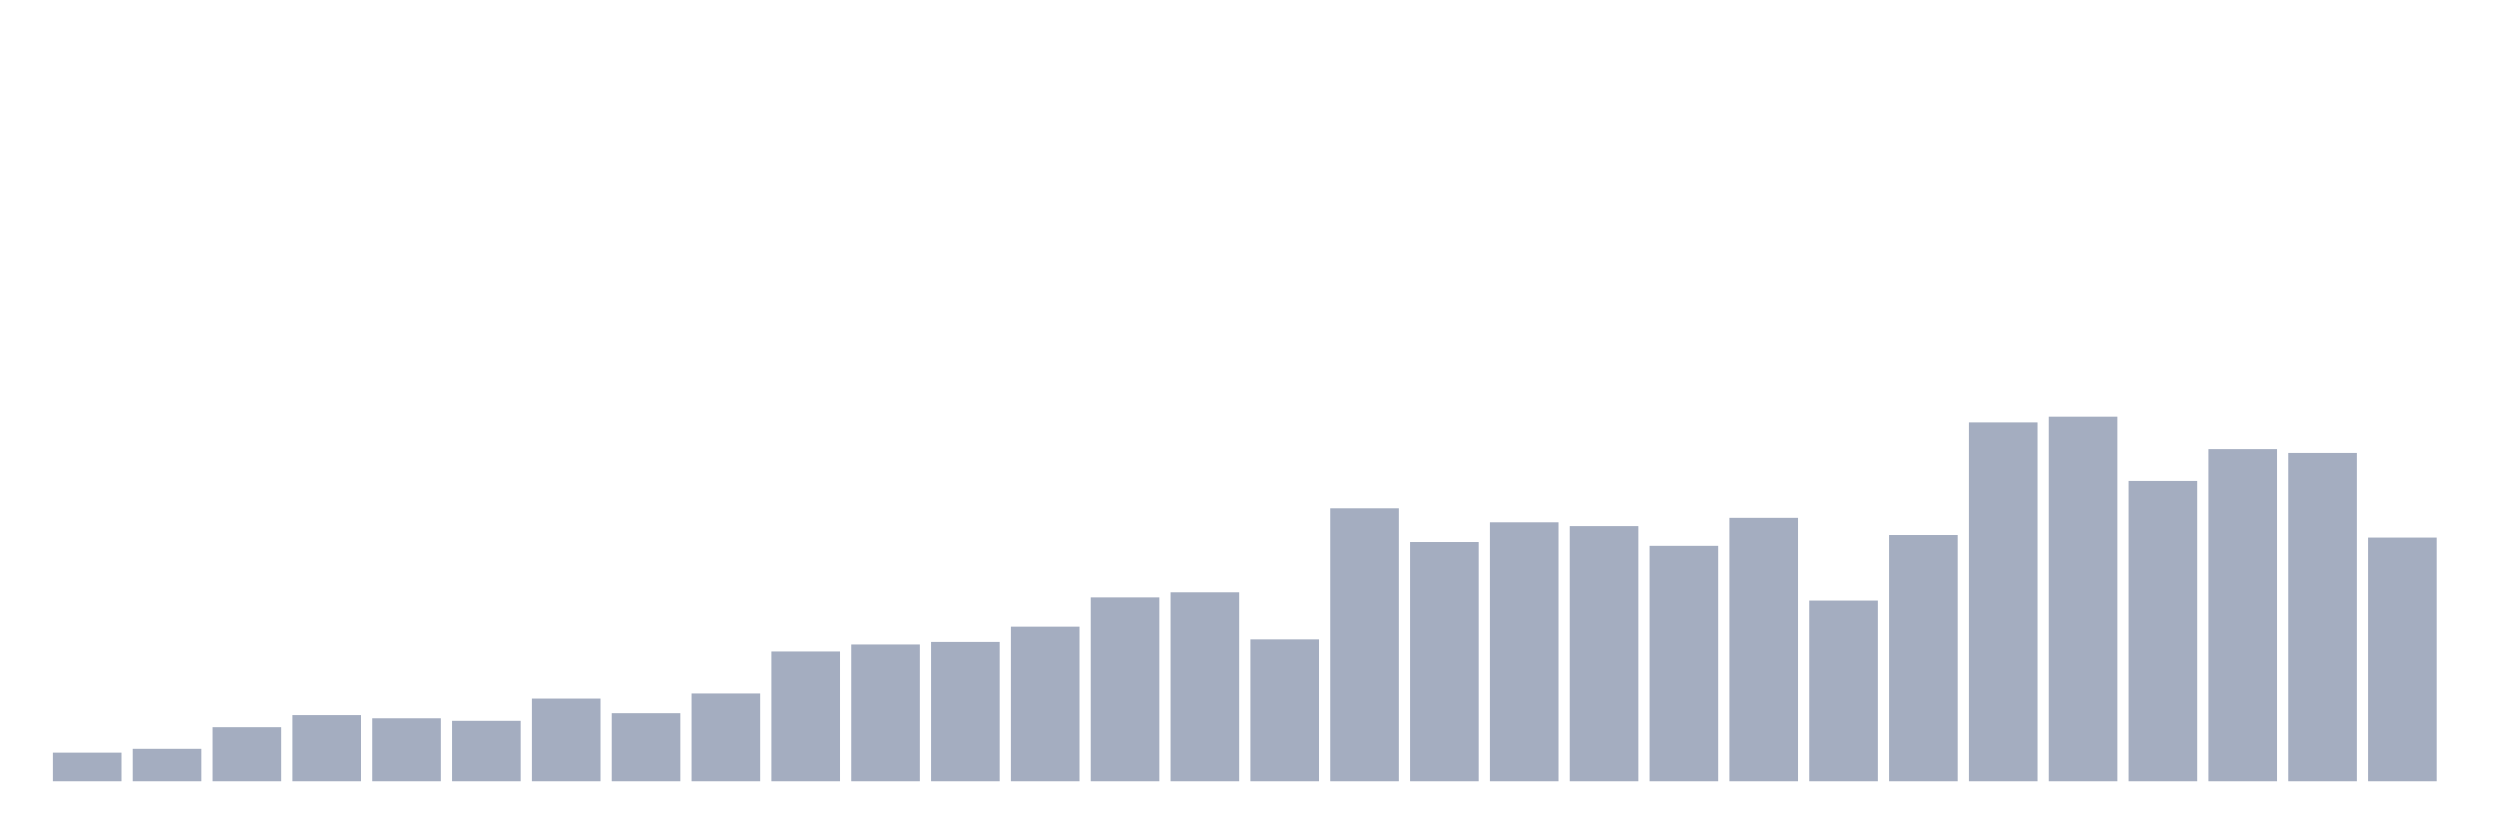
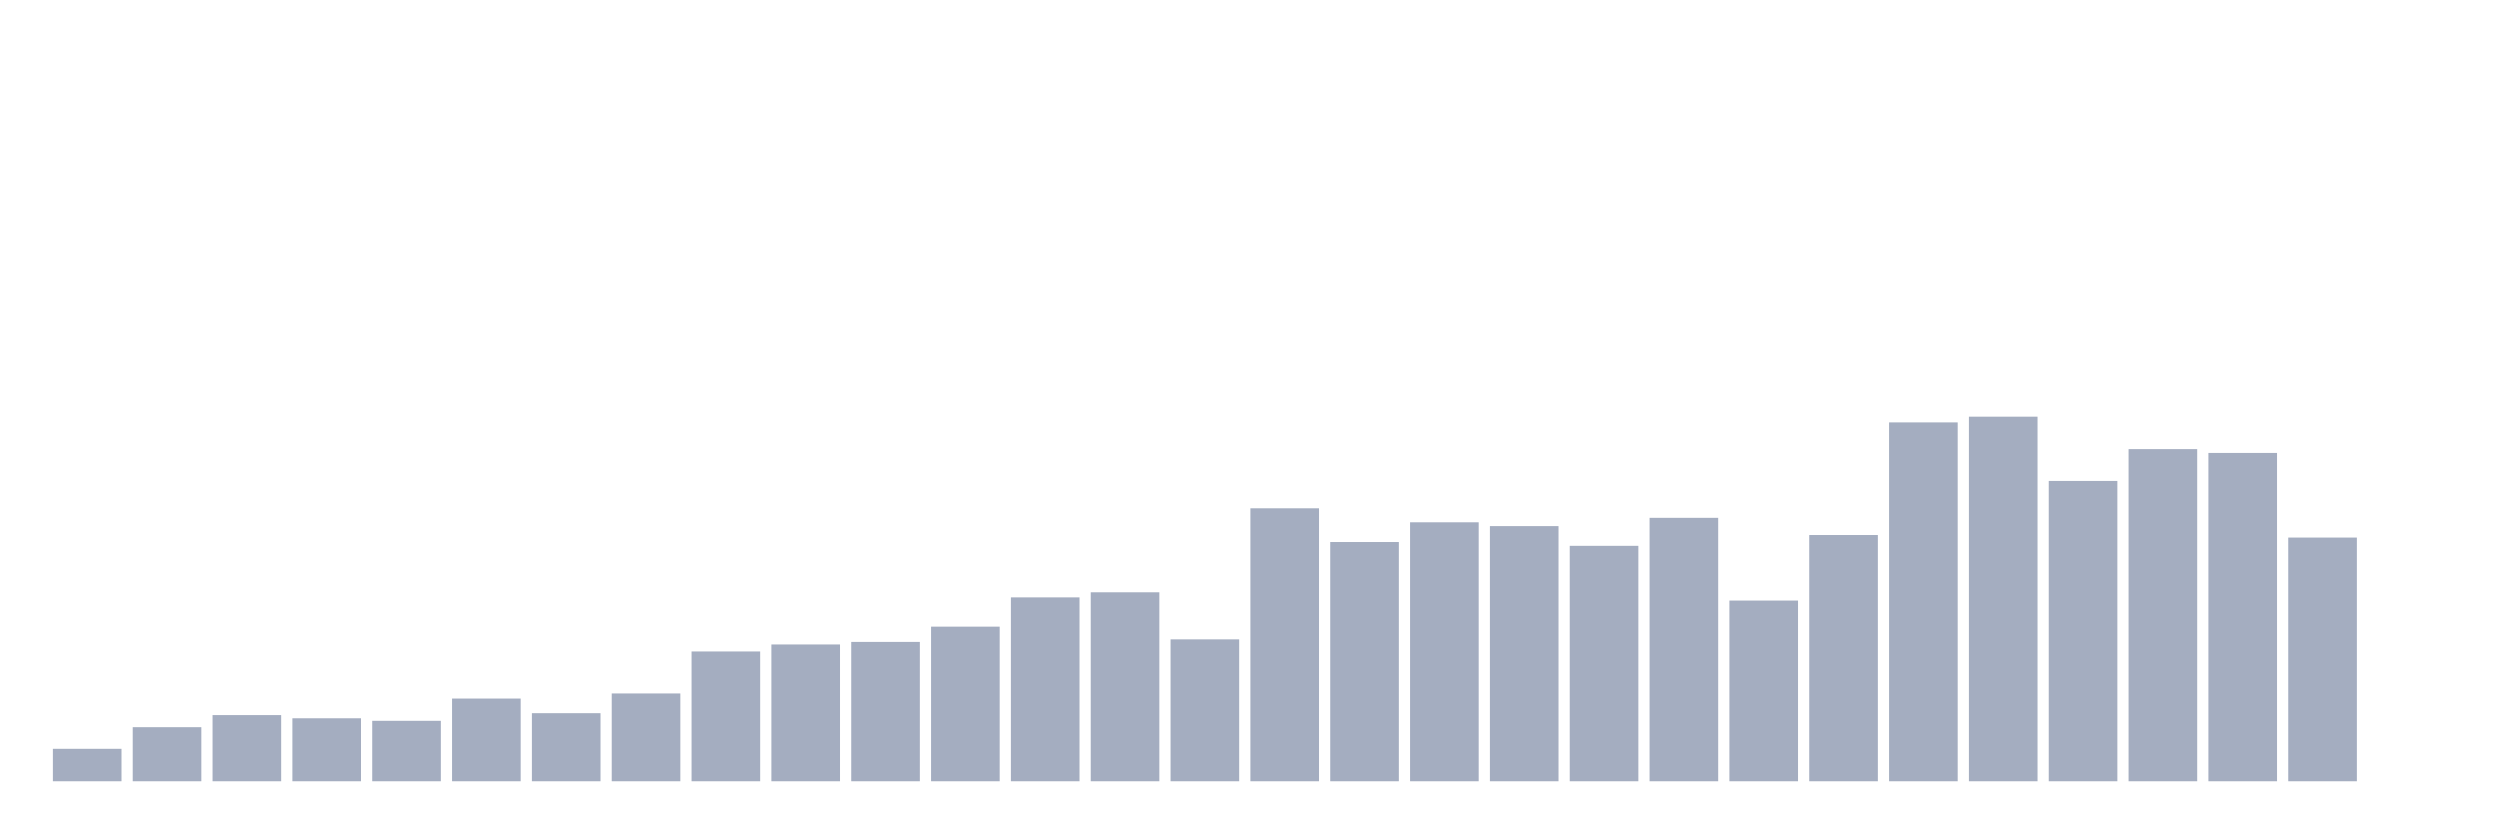
<svg xmlns="http://www.w3.org/2000/svg" viewBox="0 0 480 160">
  <g transform="translate(10,10)">
-     <rect class="bar" x="0.153" width="13.175" y="134.503" height="5.497" fill="rgb(164,173,192)" />
-     <rect class="bar" x="15.482" width="13.175" y="133.77" height="6.23" fill="rgb(164,173,192)" />
-     <rect class="bar" x="30.81" width="13.175" y="129.616" height="10.384" fill="rgb(164,173,192)" />
-     <rect class="bar" x="46.138" width="13.175" y="127.295" height="12.705" fill="rgb(164,173,192)" />
-     <rect class="bar" x="61.466" width="13.175" y="127.906" height="12.094" fill="rgb(164,173,192)" />
-     <rect class="bar" x="76.794" width="13.175" y="128.394" height="11.606" fill="rgb(164,173,192)" />
-     <rect class="bar" x="92.123" width="13.175" y="124.119" height="15.881" fill="rgb(164,173,192)" />
-     <rect class="bar" x="107.451" width="13.175" y="126.928" height="13.072" fill="rgb(164,173,192)" />
-     <rect class="bar" x="122.779" width="13.175" y="123.141" height="16.859" fill="rgb(164,173,192)" />
-     <rect class="bar" x="138.107" width="13.175" y="115.079" height="24.921" fill="rgb(164,173,192)" />
-     <rect class="bar" x="153.436" width="13.175" y="113.735" height="26.265" fill="rgb(164,173,192)" />
-     <rect class="bar" x="168.764" width="13.175" y="113.246" height="26.754" fill="rgb(164,173,192)" />
-     <rect class="bar" x="184.092" width="13.175" y="110.314" height="29.686" fill="rgb(164,173,192)" />
-     <rect class="bar" x="199.42" width="13.175" y="104.695" height="35.305" fill="rgb(164,173,192)" />
-     <rect class="bar" x="214.748" width="13.175" y="103.717" height="36.283" fill="rgb(164,173,192)" />
-     <rect class="bar" x="230.077" width="13.175" y="112.757" height="27.243" fill="rgb(164,173,192)" />
-     <rect class="bar" x="245.405" width="13.175" y="87.592" height="52.408" fill="rgb(164,173,192)" />
-     <rect class="bar" x="260.733" width="13.175" y="94.066" height="45.934" fill="rgb(164,173,192)" />
-     <rect class="bar" x="276.061" width="13.175" y="90.279" height="49.721" fill="rgb(164,173,192)" />
-     <rect class="bar" x="291.39" width="13.175" y="91.012" height="48.988" fill="rgb(164,173,192)" />
-     <rect class="bar" x="306.718" width="13.175" y="94.799" height="45.201" fill="rgb(164,173,192)" />
-     <rect class="bar" x="322.046" width="13.175" y="89.424" height="50.576" fill="rgb(164,173,192)" />
-     <rect class="bar" x="337.374" width="13.175" y="105.305" height="34.695" fill="rgb(164,173,192)" />
-     <rect class="bar" x="352.702" width="13.175" y="92.723" height="47.277" fill="rgb(164,173,192)" />
-     <rect class="bar" x="368.031" width="13.175" y="71.099" height="68.901" fill="rgb(164,173,192)" />
-     <rect class="bar" x="383.359" width="13.175" y="70" height="70" fill="rgb(164,173,192)" />
-     <rect class="bar" x="398.687" width="13.175" y="82.339" height="57.661" fill="rgb(164,173,192)" />
-     <rect class="bar" x="414.015" width="13.175" y="76.23" height="63.77" fill="rgb(164,173,192)" />
-     <rect class="bar" x="429.344" width="13.175" y="76.963" height="63.037" fill="rgb(164,173,192)" />
-     <rect class="bar" x="444.672" width="13.175" y="93.211" height="46.789" fill="rgb(164,173,192)" />
+     <rect class="bar" x="0.153" width="13.175" y="133.77" height="6.23" fill="rgb(164,173,192)" />
+     <rect class="bar" x="15.482" width="13.175" y="129.616" height="10.384" fill="rgb(164,173,192)" />
+     <rect class="bar" x="30.81" width="13.175" y="127.295" height="12.705" fill="rgb(164,173,192)" />
+     <rect class="bar" x="46.138" width="13.175" y="127.906" height="12.094" fill="rgb(164,173,192)" />
+     <rect class="bar" x="61.466" width="13.175" y="128.394" height="11.606" fill="rgb(164,173,192)" />
+     <rect class="bar" x="76.794" width="13.175" y="124.119" height="15.881" fill="rgb(164,173,192)" />
+     <rect class="bar" x="92.123" width="13.175" y="126.928" height="13.072" fill="rgb(164,173,192)" />
+     <rect class="bar" x="107.451" width="13.175" y="123.141" height="16.859" fill="rgb(164,173,192)" />
+     <rect class="bar" x="122.779" width="13.175" y="115.079" height="24.921" fill="rgb(164,173,192)" />
+     <rect class="bar" x="138.107" width="13.175" y="113.735" height="26.265" fill="rgb(164,173,192)" />
+     <rect class="bar" x="153.436" width="13.175" y="113.246" height="26.754" fill="rgb(164,173,192)" />
+     <rect class="bar" x="168.764" width="13.175" y="110.314" height="29.686" fill="rgb(164,173,192)" />
+     <rect class="bar" x="184.092" width="13.175" y="104.695" height="35.305" fill="rgb(164,173,192)" />
+     <rect class="bar" x="199.42" width="13.175" y="103.717" height="36.283" fill="rgb(164,173,192)" />
+     <rect class="bar" x="214.748" width="13.175" y="112.757" height="27.243" fill="rgb(164,173,192)" />
+     <rect class="bar" x="230.077" width="13.175" y="87.592" height="52.408" fill="rgb(164,173,192)" />
+     <rect class="bar" x="245.405" width="13.175" y="94.066" height="45.934" fill="rgb(164,173,192)" />
+     <rect class="bar" x="260.733" width="13.175" y="90.279" height="49.721" fill="rgb(164,173,192)" />
+     <rect class="bar" x="276.061" width="13.175" y="91.012" height="48.988" fill="rgb(164,173,192)" />
+     <rect class="bar" x="291.39" width="13.175" y="94.799" height="45.201" fill="rgb(164,173,192)" />
+     <rect class="bar" x="306.718" width="13.175" y="89.424" height="50.576" fill="rgb(164,173,192)" />
+     <rect class="bar" x="322.046" width="13.175" y="105.305" height="34.695" fill="rgb(164,173,192)" />
+     <rect class="bar" x="337.374" width="13.175" y="92.723" height="47.277" fill="rgb(164,173,192)" />
+     <rect class="bar" x="352.702" width="13.175" y="71.099" height="68.901" fill="rgb(164,173,192)" />
+     <rect class="bar" x="368.031" width="13.175" y="70" height="70" fill="rgb(164,173,192)" />
+     <rect class="bar" x="383.359" width="13.175" y="82.339" height="57.661" fill="rgb(164,173,192)" />
+     <rect class="bar" x="398.687" width="13.175" y="76.23" height="63.77" fill="rgb(164,173,192)" />
+     <rect class="bar" x="414.015" width="13.175" y="76.963" height="63.037" fill="rgb(164,173,192)" />
+     <rect class="bar" x="429.344" width="13.175" y="93.211" height="46.789" fill="rgb(164,173,192)" />
+     <rect class="bar" x="444.672" width="13.175" y="140" height="0" fill="rgb(164,173,192)" />
  </g>
</svg>
